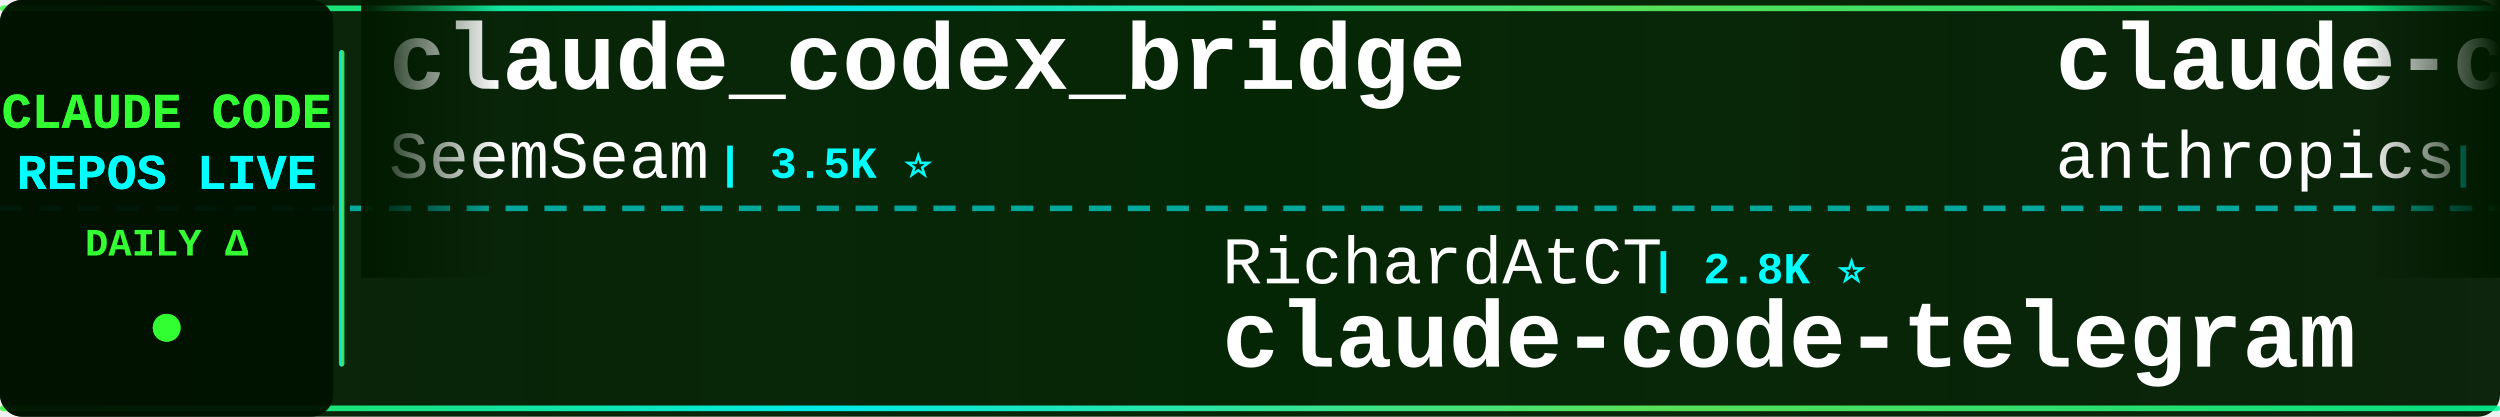
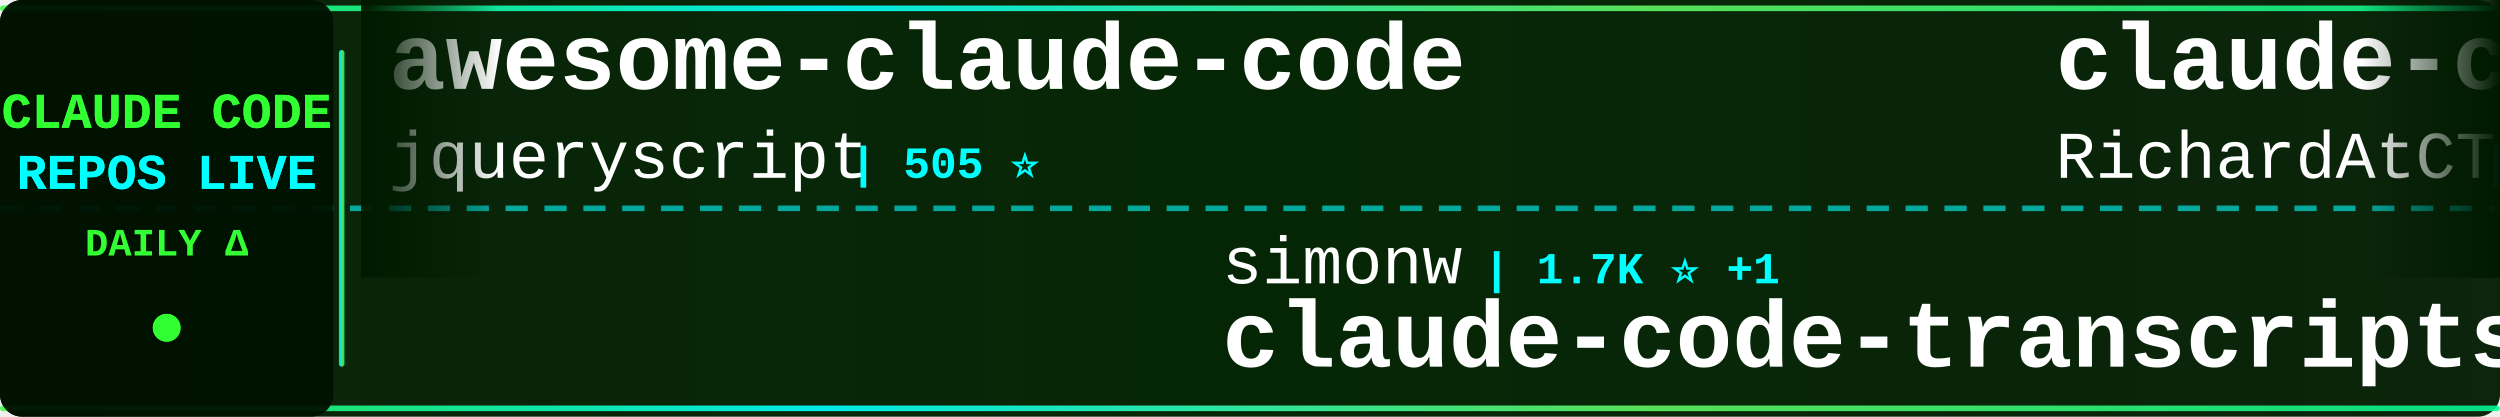
<svg xmlns="http://www.w3.org/2000/svg" width="900" height="150">
  <defs>
    <linearGradient id="tickerBg" x1="0%" y1="0%" x2="100%" y2="0%">
      <stop offset="0%" style="stop-color:#001a00;stop-opacity:0.95" />
      <stop offset="50%" style="stop-color:#002200;stop-opacity:0.98" />
      <stop offset="100%" style="stop-color:#001a00;stop-opacity:0.95" />
    </linearGradient>
    <linearGradient id="borderGrad" x1="0%" y1="0%" x2="100%" y2="0%">
      <stop offset="0%" style="stop-color:#33ff33;stop-opacity:0.85">
        <animate attributeName="stop-opacity" values="0.85;1;0.85" dur="2s" repeatCount="indefinite" />
      </stop>
      <stop offset="33%" style="stop-color:#00ffff;stop-opacity:0.9">
        <animate attributeName="stop-opacity" values="0.9;1;0.9" dur="2.2s" repeatCount="indefinite" />
      </stop>
      <stop offset="66%" style="stop-color:#66ff66;stop-opacity:0.85">
        <animate attributeName="stop-opacity" values="0.85;1;0.85" dur="1.8s" repeatCount="indefinite" />
      </stop>
      <stop offset="100%" style="stop-color:#00ff99;stop-opacity:0.85">
        <animate attributeName="stop-opacity" values="0.85;1;0.85" dur="2s" repeatCount="indefinite" />
      </stop>
    </linearGradient>
    <filter id="textGlow">
      <feGaussianBlur stdDeviation="0.1" result="coloredBlur" />
      <feMerge>
        <feMergeNode in="coloredBlur" />
        <feMergeNode in="SourceGraphic" />
      </feMerge>
    </filter>
    <filter id="metricGlow">
      <feGaussianBlur stdDeviation="0.2" result="coloredBlur" />
      <feMerge>
        <feMergeNode in="coloredBlur" />
        <feMergeNode in="SourceGraphic" />
      </feMerge>
    </filter>
    <linearGradient id="leftFade" x1="0%" y1="0%" x2="100%" y2="0%">
      <stop offset="0%" style="stop-color:#001a00;stop-opacity:1" />
      <stop offset="100%" style="stop-color:#001a00;stop-opacity:0" />
    </linearGradient>
    <linearGradient id="rightFade" x1="0%" y1="0%" x2="100%" y2="0%">
      <stop offset="0%" style="stop-color:#001a00;stop-opacity:0" />
      <stop offset="100%" style="stop-color:#001a00;stop-opacity:1" />
    </linearGradient>
  </defs>
  <rect width="900" height="150" fill="url(#tickerBg)" rx="8" />
  <rect x="0" y="2" width="900" height="2" fill="url(#borderGrad)" rx="1" />
  <rect x="0" y="146" width="900" height="2" fill="url(#borderGrad)" rx="1" />
  <line x1="0" y1="75" x2="900" y2="75" stroke="#00ffff" stroke-width="2" stroke-dasharray="8 6" opacity="0.6" />
  <rect x="0" y="0" width="120" height="150" fill="#001100" opacity="0.95" rx="8" />
  <text x="60" y="46" font-family="'Courier New', monospace" font-size="18" font-weight="bold" fill="#33ff33" text-anchor="middle" filter="url(#textGlow)">
    CLAUDE CODE
  </text>
  <text x="60" y="68" font-family="'Courier New', monospace" font-size="18" font-weight="bold" fill="#00ffff" text-anchor="middle" filter="url(#textGlow)">
    REPOS LIVE
  </text>
  <text x="60" y="92" font-family="'Courier New', monospace" font-size="14" font-weight="bold" fill="#33ff33" text-anchor="middle">
    DAILY Δ
  </text>
  <circle cx="60" cy="118" r="5" fill="#33ff33" filter="url(#metricGlow)">
    <animate attributeName="r" values="4;6;4" dur="1.5s" repeatCount="indefinite" />
    <animate attributeName="opacity" values="0.6;1;0.6" dur="1.5s" repeatCount="indefinite" />
  </circle>
  <rect x="122" y="18" width="2" height="114" fill="url(#borderGrad)" rx="1" />
  <clipPath id="tickerClip">
    <rect x="130" y="0" width="770" height="150" />
  </clipPath>
  <g clip-path="url(#tickerClip)">
    <g id="tickerItems">
      <animateTransform attributeName="transform" attributeType="XML" type="translate" from="0 0" to="-3000 0" dur="54s" repeatCount="indefinite" />
      <g transform="translate(0, 0)">
-         <text x="140" y="32" font-family="'Courier New', monospace" font-size="34" font-weight="bold" fill="#ffffff">claude_codex_bridge</text>
-         <text x="140" y="64" font-family="'Courier New', monospace" font-size="24" font-weight="normal" fill="#ffffff" opacity="1.0">SeemSeam</text>
-         <text x="258" y="64" font-family="'Courier New', monospace" font-size="16" font-weight="bold" fill="#00ffff"> | 3.5K ⭐</text>
+         <text x="140" y="32" font-family="'Courier New', monospace" font-size="34" font-weight="bold" fill="#ffffff">awesome-claude-code</text>
+         <text x="140" y="64" font-family="'Courier New', monospace" font-size="24" font-weight="normal" fill="#ffffff" opacity="1.0">jqueryscript</text>
+         <text x="306" y="64" font-family="'Courier New', monospace" font-size="16" font-weight="bold" fill="#00ffff"> | 505 ⭐</text>
      </g>
      <g transform="translate(300, 0)">
-         <text x="140" y="102" font-family="'Courier New', monospace" font-size="24" font-weight="normal" fill="#ffffff" opacity="1.0">RichardAtCT</text>
-         <text x="294" y="102" font-family="'Courier New', monospace" font-size="16" font-weight="bold" fill="#00ffff"> | 2.8K ⭐</text>
-         <text x="140" y="132" font-family="'Courier New', monospace" font-size="34" font-weight="bold" fill="#ffffff">claude-code-telegram</text>
+         <text x="140" y="102" font-family="'Courier New', monospace" font-size="24" font-weight="normal" fill="#ffffff" opacity="1.0">simonw</text>
+         <text x="234" y="102" font-family="'Courier New', monospace" font-size="16" font-weight="bold" fill="#00ffff"> | 1.7K ⭐ +1</text>
+         <text x="140" y="132" font-family="'Courier New', monospace" font-size="34" font-weight="bold" fill="#ffffff">claude-code-transcripts</text>
      </g>
      <g transform="translate(600, 0)">
-         <text x="140" y="32" font-family="'Courier New', monospace" font-size="34" font-weight="bold" fill="#ffffff">claude-code-security-rev...</text>
-         <text x="140" y="64" font-family="'Courier New', monospace" font-size="24" font-weight="normal" fill="#ffffff" opacity="1.0">anthropics</text>
-         <text x="282" y="64" font-family="'Courier New', monospace" font-size="16" font-weight="bold" fill="#00ffff"> | 6.1K ⭐ +2</text>
+         <text x="140" y="32" font-family="'Courier New', monospace" font-size="34" font-weight="bold" fill="#ffffff">claude-code-telegram</text>
+         <text x="140" y="64" font-family="'Courier New', monospace" font-size="24" font-weight="normal" fill="#ffffff" opacity="1.0">RichardAtCT</text>
+         <text x="294" y="64" font-family="'Courier New', monospace" font-size="16" font-weight="bold" fill="#00ffff"> | 2.8K ⭐</text>
      </g>
      <g transform="translate(900, 0)">
-         <text x="140" y="102" font-family="'Courier New', monospace" font-size="24" font-weight="normal" fill="#ffffff" opacity="1.0">ccplugins</text>
-         <text x="270" y="102" font-family="'Courier New', monospace" font-size="16" font-weight="bold" fill="#00ffff"> | 925 ⭐</text>
-         <text x="140" y="132" font-family="'Courier New', monospace" font-size="34" font-weight="bold" fill="#ffffff">awesome-claude-code-plug...</text>
+         <text x="140" y="102" font-family="'Courier New', monospace" font-size="24" font-weight="normal" fill="#ffffff" opacity="1.0">KPR111</text>
+         <text x="234" y="102" font-family="'Courier New', monospace" font-size="16" font-weight="bold" fill="#00ffff"> | 18 ⭐</text>
+         <text x="140" y="132" font-family="'Courier New', monospace" font-size="34" font-weight="bold" fill="#ffffff">Claude-Code</text>
      </g>
      <g transform="translate(1200, 0)">
-         <text x="140" y="32" font-family="'Courier New', monospace" font-size="34" font-weight="bold" fill="#ffffff">Claude-code</text>
-         <text x="140" y="64" font-family="'Courier New', monospace" font-size="24" font-weight="normal" fill="#ffffff" opacity="1.0">fazxes</text>
-         <text x="234" y="64" font-family="'Courier New', monospace" font-size="16" font-weight="bold" fill="#00ffff"> | 233 ⭐</text>
+         <text x="140" y="32" font-family="'Courier New', monospace" font-size="34" font-weight="bold" fill="#ffffff">claude-code-ultimate-gui...</text>
+         <text x="140" y="64" font-family="'Courier New', monospace" font-size="24" font-weight="normal" fill="#ffffff" opacity="1.0">FlorianBruniaux</text>
+         <text x="342" y="64" font-family="'Courier New', monospace" font-size="16" font-weight="bold" fill="#00ffff"> | 5.8K ⭐</text>
      </g>
      <g transform="translate(1500, 0)">
-         <text x="140" y="102" font-family="'Courier New', monospace" font-size="24" font-weight="normal" fill="#ffffff" opacity="1.0">Pimzino</text>
-         <text x="246" y="102" font-family="'Courier New', monospace" font-size="16" font-weight="bold" fill="#00ffff"> | 3.9K ⭐</text>
-         <text x="140" y="132" font-family="'Courier New', monospace" font-size="34" font-weight="bold" fill="#ffffff">claude-code-spec-workflo...</text>
+         <text x="140" y="102" font-family="'Courier New', monospace" font-size="24" font-weight="normal" fill="#ffffff" opacity="1.0">frankbria</text>
+         <text x="270" y="102" font-family="'Courier New', monospace" font-size="16" font-weight="bold" fill="#00ffff"> | 9.6K ⭐ -1</text>
+         <text x="140" y="132" font-family="'Courier New', monospace" font-size="34" font-weight="bold" fill="#ffffff">ralph-claude-code</text>
      </g>
      <g transform="translate(1800, 0)">
-         <text x="140" y="32" font-family="'Courier New', monospace" font-size="34" font-weight="bold" fill="#ffffff">ClaudeCode</text>
-         <text x="140" y="64" font-family="'Courier New', monospace" font-size="24" font-weight="normal" fill="#ffffff" opacity="1.0">guanshan</text>
-         <text x="258" y="64" font-family="'Courier New', monospace" font-size="16" font-weight="bold" fill="#00ffff"> | 61 ⭐</text>
+         <text x="140" y="32" font-family="'Courier New', monospace" font-size="34" font-weight="bold" fill="#ffffff">Auto-claude-code-researc...</text>
+         <text x="140" y="64" font-family="'Courier New', monospace" font-size="24" font-weight="normal" fill="#ffffff" opacity="1.0">wanshuiyin</text>
+         <text x="282" y="64" font-family="'Courier New', monospace" font-size="16" font-weight="bold" fill="#00ffff"> | 15.4K ⭐ +10</text>
      </g>
      <g transform="translate(2100, 0)">
-         <text x="140" y="102" font-family="'Courier New', monospace" font-size="24" font-weight="normal" fill="#ffffff" opacity="1.0">davila7</text>
-         <text x="246" y="102" font-family="'Courier New', monospace" font-size="16" font-weight="bold" fill="#00ffff"> | 30.4K ⭐ +1</text>
-         <text x="140" y="132" font-family="'Courier New', monospace" font-size="34" font-weight="bold" fill="#ffffff">claude-code-templates</text>
+         <text x="140" y="102" font-family="'Courier New', monospace" font-size="24" font-weight="normal" fill="#ffffff" opacity="1.0">lorryjovens-hub</text>
+         <text x="342" y="102" font-family="'Courier New', monospace" font-size="16" font-weight="bold" fill="#00ffff"> | 1.7K ⭐</text>
+         <text x="140" y="132" font-family="'Courier New', monospace" font-size="34" font-weight="bold" fill="#ffffff">claude-code-rust</text>
      </g>
      <g transform="translate(2400, 0)">
-         <text x="140" y="32" font-family="'Courier New', monospace" font-size="34" font-weight="bold" fill="#ffffff">everything-claude-code</text>
-         <text x="140" y="64" font-family="'Courier New', monospace" font-size="24" font-weight="normal" fill="#ffffff" opacity="1.0">WorldFlowAI</text>
-         <text x="294" y="64" font-family="'Courier New', monospace" font-size="16" font-weight="bold" fill="#00ffff"> | 1.8K ⭐ +4</text>
+         <text x="140" y="32" font-family="'Courier New', monospace" font-size="34" font-weight="bold" fill="#ffffff">claude-code-system-promp...</text>
+         <text x="140" y="64" font-family="'Courier New', monospace" font-size="24" font-weight="normal" fill="#ffffff" opacity="1.0">Piebald-AI</text>
+         <text x="282" y="64" font-family="'Courier New', monospace" font-size="16" font-weight="bold" fill="#00ffff"> | 12.5K ⭐ +2</text>
      </g>
      <g transform="translate(2700, 0)">
-         <text x="140" y="102" font-family="'Courier New', monospace" font-size="24" font-weight="normal" fill="#ffffff" opacity="1.0">luyao618</text>
-         <text x="258" y="102" font-family="'Courier New', monospace" font-size="16" font-weight="bold" fill="#00ffff"> | 1.7K ⭐</text>
-         <text x="140" y="132" font-family="'Courier New', monospace" font-size="34" font-weight="bold" fill="#ffffff">Claude-Code-Source-Study</text>
+         <text x="140" y="102" font-family="'Courier New', monospace" font-size="24" font-weight="normal" fill="#ffffff" opacity="1.0">OrcaWhisper</text>
+         <text x="294" y="102" font-family="'Courier New', monospace" font-size="16" font-weight="bold" fill="#00ffff"> | 91 ⭐</text>
+         <text x="140" y="132" font-family="'Courier New', monospace" font-size="34" font-weight="bold" fill="#ffffff">Claude-Code</text>
      </g>
      <g transform="translate(3000, 0)">
-         <text x="140" y="32" font-family="'Courier New', monospace" font-size="34" font-weight="bold" fill="#ffffff">claude_codex_bridge</text>
-         <text x="140" y="64" font-family="'Courier New', monospace" font-size="24" font-weight="normal" fill="#ffffff" opacity="1.0">SeemSeam</text>
-         <text x="258" y="64" font-family="'Courier New', monospace" font-size="16" font-weight="bold" fill="#00ffff"> | 3.5K ⭐</text>
+         <text x="140" y="32" font-family="'Courier New', monospace" font-size="34" font-weight="bold" fill="#ffffff">awesome-claude-code</text>
+         <text x="140" y="64" font-family="'Courier New', monospace" font-size="24" font-weight="normal" fill="#ffffff" opacity="1.0">jqueryscript</text>
+         <text x="306" y="64" font-family="'Courier New', monospace" font-size="16" font-weight="bold" fill="#00ffff"> | 505 ⭐</text>
      </g>
      <g transform="translate(3300, 0)">
-         <text x="140" y="102" font-family="'Courier New', monospace" font-size="24" font-weight="normal" fill="#ffffff" opacity="1.0">RichardAtCT</text>
-         <text x="294" y="102" font-family="'Courier New', monospace" font-size="16" font-weight="bold" fill="#00ffff"> | 2.8K ⭐</text>
-         <text x="140" y="132" font-family="'Courier New', monospace" font-size="34" font-weight="bold" fill="#ffffff">claude-code-telegram</text>
+         <text x="140" y="102" font-family="'Courier New', monospace" font-size="24" font-weight="normal" fill="#ffffff" opacity="1.0">simonw</text>
+         <text x="234" y="102" font-family="'Courier New', monospace" font-size="16" font-weight="bold" fill="#00ffff"> | 1.7K ⭐ +1</text>
+         <text x="140" y="132" font-family="'Courier New', monospace" font-size="34" font-weight="bold" fill="#ffffff">claude-code-transcripts</text>
      </g>
      <g transform="translate(3600, 0)">
-         <text x="140" y="32" font-family="'Courier New', monospace" font-size="34" font-weight="bold" fill="#ffffff">claude-code-security-rev...</text>
-         <text x="140" y="64" font-family="'Courier New', monospace" font-size="24" font-weight="normal" fill="#ffffff" opacity="1.0">anthropics</text>
-         <text x="282" y="64" font-family="'Courier New', monospace" font-size="16" font-weight="bold" fill="#00ffff"> | 6.1K ⭐ +2</text>
+         <text x="140" y="32" font-family="'Courier New', monospace" font-size="34" font-weight="bold" fill="#ffffff">claude-code-telegram</text>
+         <text x="140" y="64" font-family="'Courier New', monospace" font-size="24" font-weight="normal" fill="#ffffff" opacity="1.0">RichardAtCT</text>
+         <text x="294" y="64" font-family="'Courier New', monospace" font-size="16" font-weight="bold" fill="#00ffff"> | 2.8K ⭐</text>
      </g>
      <g transform="translate(3900, 0)">
-         <text x="140" y="102" font-family="'Courier New', monospace" font-size="24" font-weight="normal" fill="#ffffff" opacity="1.0">ccplugins</text>
-         <text x="270" y="102" font-family="'Courier New', monospace" font-size="16" font-weight="bold" fill="#00ffff"> | 925 ⭐</text>
-         <text x="140" y="132" font-family="'Courier New', monospace" font-size="34" font-weight="bold" fill="#ffffff">awesome-claude-code-plug...</text>
+         <text x="140" y="102" font-family="'Courier New', monospace" font-size="24" font-weight="normal" fill="#ffffff" opacity="1.0">KPR111</text>
+         <text x="234" y="102" font-family="'Courier New', monospace" font-size="16" font-weight="bold" fill="#00ffff"> | 18 ⭐</text>
+         <text x="140" y="132" font-family="'Courier New', monospace" font-size="34" font-weight="bold" fill="#ffffff">Claude-Code</text>
      </g>
    </g>
  </g>
  <rect x="130" y="0" width="50" height="100" fill="url(#leftFade)" />
  <rect x="850" y="0" width="50" height="100" fill="url(#rightFade)" />
</svg>
